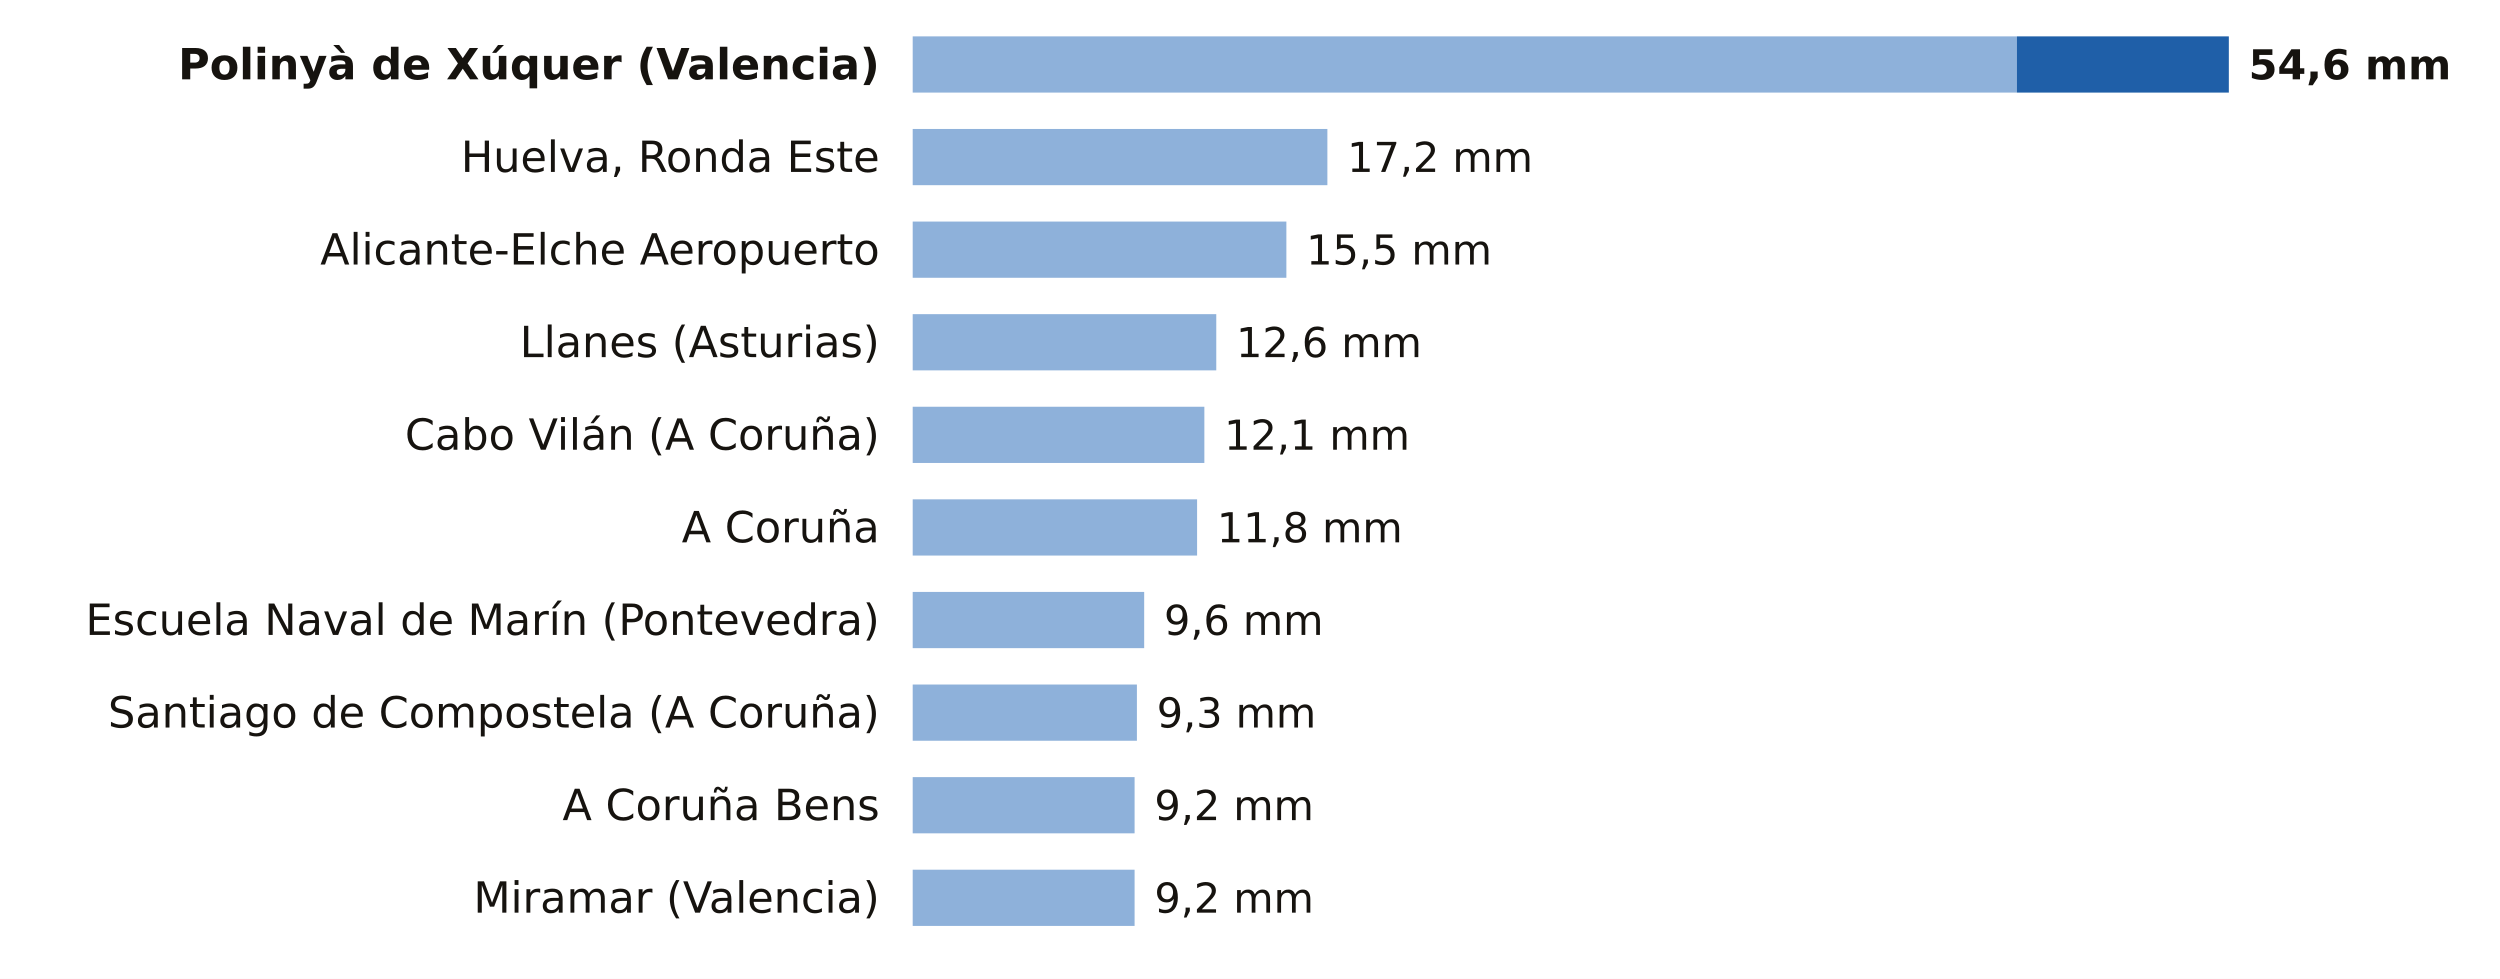
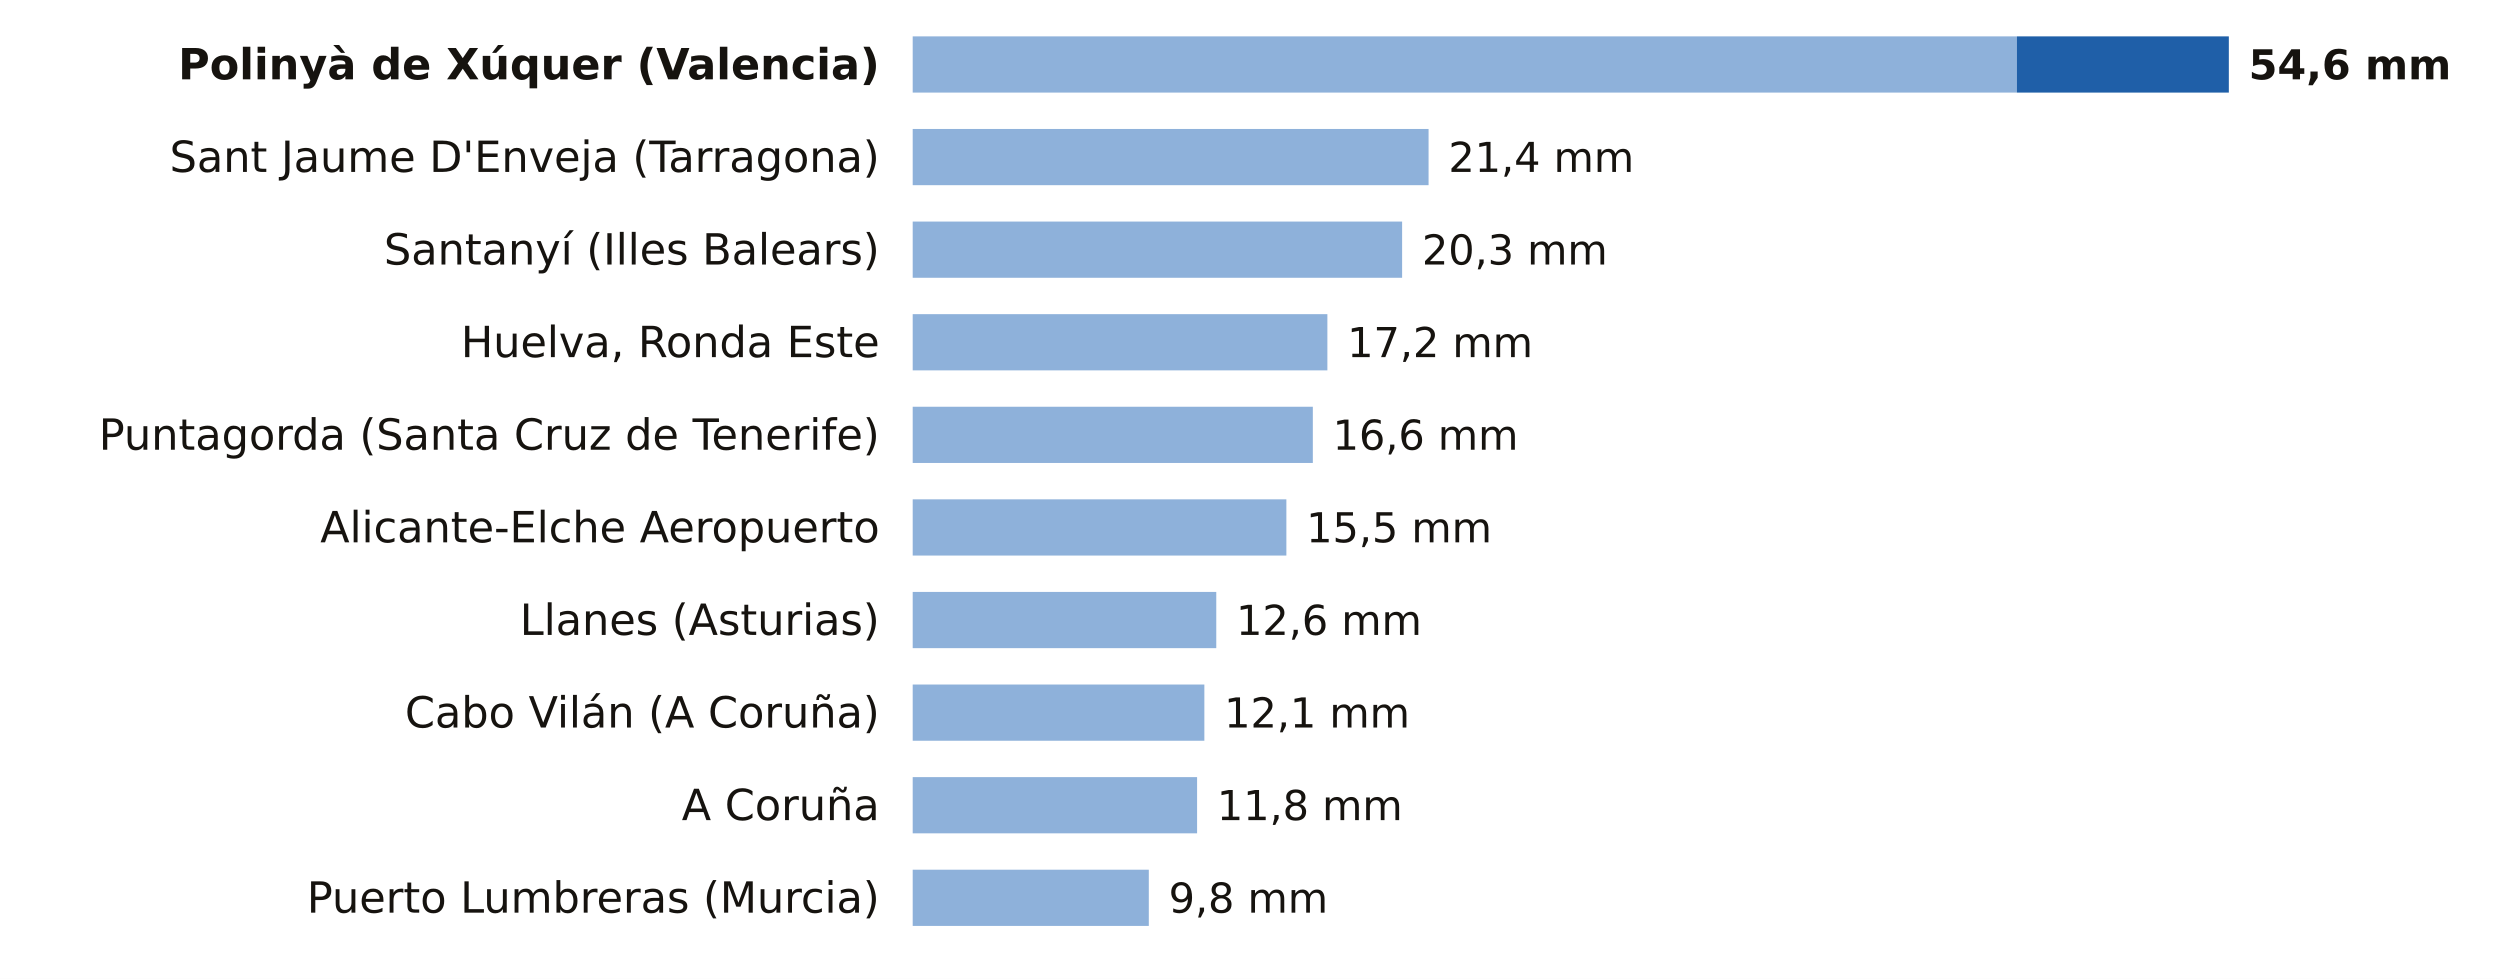
<svg xmlns="http://www.w3.org/2000/svg" viewBox="0 0 756 296" width="756" height="296" role="img" aria-label="La lluvia de los últimos 7 días, estación a estación">
  <rect width="756" height="296" fill="#FFFFFF" />
  <text x="266.0" y="24.0" font-size="13" fill="#16130F" text-anchor="end" font-weight="600" font-family="Public Sans, DejaVu Sans, Arial, sans-serif">Polinyà de Xúquer (Valencia)</text>
  <rect x="276" y="11" width="333.9" height="17" fill="#8EB1DA" />
  <rect x="609.9" y="11" width="64.1" height="17" fill="#1F5FA8" />
  <text x="680.0" y="24.0" font-size="12.5" fill="#16130F" text-anchor="start" font-weight="700" font-family="Public Sans, DejaVu Sans, Arial, sans-serif">54,6 mm</text>
-   <text x="266.0" y="52.0" font-size="13" fill="#16130F" text-anchor="end" font-weight="400" font-family="Public Sans, DejaVu Sans, Arial, sans-serif">Huelva, Ronda Este</text>
-   <rect x="276" y="39" width="125.4" height="17" fill="#8EB1DA" />
-   <text x="407.4" y="52.0" font-size="12.5" fill="#16130F" text-anchor="start" font-weight="500" font-family="Public Sans, DejaVu Sans, Arial, sans-serif">17,2 mm</text>
-   <text x="266.0" y="80.0" font-size="13" fill="#16130F" text-anchor="end" font-weight="400" font-family="Public Sans, DejaVu Sans, Arial, sans-serif">Alicante-Elche Aeropuerto</text>
-   <rect x="276" y="67" width="113.0" height="17" fill="#8EB1DA" />
-   <text x="395.0" y="80.0" font-size="12.5" fill="#16130F" text-anchor="start" font-weight="500" font-family="Public Sans, DejaVu Sans, Arial, sans-serif">15,5 mm</text>
-   <text x="266.0" y="108.0" font-size="13" fill="#16130F" text-anchor="end" font-weight="400" font-family="Public Sans, DejaVu Sans, Arial, sans-serif">Llanes (Asturias)</text>
-   <rect x="276" y="95" width="91.8" height="17" fill="#8EB1DA" />
-   <text x="373.8" y="108.0" font-size="12.5" fill="#16130F" text-anchor="start" font-weight="500" font-family="Public Sans, DejaVu Sans, Arial, sans-serif">12,6 mm</text>
-   <text x="266.0" y="136.0" font-size="13" fill="#16130F" text-anchor="end" font-weight="400" font-family="Public Sans, DejaVu Sans, Arial, sans-serif">Cabo Vilán (A Coruña)</text>
-   <rect x="276" y="123" width="88.2" height="17" fill="#8EB1DA" />
-   <text x="370.2" y="136.0" font-size="12.5" fill="#16130F" text-anchor="start" font-weight="500" font-family="Public Sans, DejaVu Sans, Arial, sans-serif">12,1 mm</text>
-   <text x="266.0" y="164.0" font-size="13" fill="#16130F" text-anchor="end" font-weight="400" font-family="Public Sans, DejaVu Sans, Arial, sans-serif">A Coruña</text>
-   <rect x="276" y="151" width="86.0" height="17" fill="#8EB1DA" />
-   <text x="368.0" y="164.0" font-size="12.5" fill="#16130F" text-anchor="start" font-weight="500" font-family="Public Sans, DejaVu Sans, Arial, sans-serif">11,8 mm</text>
-   <text x="266.0" y="192.0" font-size="13" fill="#16130F" text-anchor="end" font-weight="400" font-family="Public Sans, DejaVu Sans, Arial, sans-serif">Escuela Naval de Marín (Pontevedra)</text>
-   <rect x="276" y="179" width="70.0" height="17" fill="#8EB1DA" />
-   <text x="352.0" y="192.0" font-size="12.5" fill="#16130F" text-anchor="start" font-weight="500" font-family="Public Sans, DejaVu Sans, Arial, sans-serif">9,6 mm</text>
-   <text x="266.0" y="220.0" font-size="13" fill="#16130F" text-anchor="end" font-weight="400" font-family="Public Sans, DejaVu Sans, Arial, sans-serif">Santiago de Compostela (A Coruña)</text>
-   <rect x="276" y="207" width="67.8" height="17" fill="#8EB1DA" />
-   <text x="349.8" y="220.0" font-size="12.5" fill="#16130F" text-anchor="start" font-weight="500" font-family="Public Sans, DejaVu Sans, Arial, sans-serif">9,3 mm</text>
-   <text x="266.0" y="248.0" font-size="13" fill="#16130F" text-anchor="end" font-weight="400" font-family="Public Sans, DejaVu Sans, Arial, sans-serif">A Coruña Bens</text>
-   <rect x="276" y="235" width="67.1" height="17" fill="#8EB1DA" />
-   <text x="349.1" y="248.0" font-size="12.5" fill="#16130F" text-anchor="start" font-weight="500" font-family="Public Sans, DejaVu Sans, Arial, sans-serif">9,2 mm</text>
-   <text x="266.0" y="276.0" font-size="13" fill="#16130F" text-anchor="end" font-weight="400" font-family="Public Sans, DejaVu Sans, Arial, sans-serif">Miramar (Valencia)</text>
-   <rect x="276" y="263" width="67.1" height="17" fill="#8EB1DA" />
-   <text x="349.1" y="276.0" font-size="12.5" fill="#16130F" text-anchor="start" font-weight="500" font-family="Public Sans, DejaVu Sans, Arial, sans-serif">9,2 mm</text>
+   <text x="266.0" y="52.0" font-size="13" fill="#16130F" text-anchor="end" font-weight="400" font-family="Public Sans, DejaVu Sans, Arial, sans-serif">Sant Jaume D'Enveja (Tarragona)</text>
+   <rect x="276" y="39" width="156.0" height="17" fill="#8EB1DA" />
+   <text x="438.0" y="52.0" font-size="12.5" fill="#16130F" text-anchor="start" font-weight="500" font-family="Public Sans, DejaVu Sans, Arial, sans-serif">21,4 mm</text>
+   <text x="266.0" y="80.0" font-size="13" fill="#16130F" text-anchor="end" font-weight="400" font-family="Public Sans, DejaVu Sans, Arial, sans-serif">Santanyí (Illes Balears)</text>
+   <rect x="276" y="67" width="148.0" height="17" fill="#8EB1DA" />
+   <text x="430.0" y="80.0" font-size="12.5" fill="#16130F" text-anchor="start" font-weight="500" font-family="Public Sans, DejaVu Sans, Arial, sans-serif">20,3 mm</text>
+   <text x="266.0" y="108.0" font-size="13" fill="#16130F" text-anchor="end" font-weight="400" font-family="Public Sans, DejaVu Sans, Arial, sans-serif">Huelva, Ronda Este</text>
+   <rect x="276" y="95" width="125.4" height="17" fill="#8EB1DA" />
+   <text x="407.4" y="108.0" font-size="12.5" fill="#16130F" text-anchor="start" font-weight="500" font-family="Public Sans, DejaVu Sans, Arial, sans-serif">17,2 mm</text>
+   <text x="266.0" y="136.0" font-size="13" fill="#16130F" text-anchor="end" font-weight="400" font-family="Public Sans, DejaVu Sans, Arial, sans-serif">Puntagorda (Santa Cruz de Tenerife)</text>
+   <rect x="276" y="123" width="121.0" height="17" fill="#8EB1DA" />
+   <text x="403.0" y="136.0" font-size="12.5" fill="#16130F" text-anchor="start" font-weight="500" font-family="Public Sans, DejaVu Sans, Arial, sans-serif">16,6 mm</text>
+   <text x="266.0" y="164.0" font-size="13" fill="#16130F" text-anchor="end" font-weight="400" font-family="Public Sans, DejaVu Sans, Arial, sans-serif">Alicante-Elche Aeropuerto</text>
+   <rect x="276" y="151" width="113.0" height="17" fill="#8EB1DA" />
+   <text x="395.0" y="164.0" font-size="12.5" fill="#16130F" text-anchor="start" font-weight="500" font-family="Public Sans, DejaVu Sans, Arial, sans-serif">15,5 mm</text>
+   <text x="266.0" y="192.0" font-size="13" fill="#16130F" text-anchor="end" font-weight="400" font-family="Public Sans, DejaVu Sans, Arial, sans-serif">Llanes (Asturias)</text>
+   <rect x="276" y="179" width="91.8" height="17" fill="#8EB1DA" />
+   <text x="373.8" y="192.0" font-size="12.5" fill="#16130F" text-anchor="start" font-weight="500" font-family="Public Sans, DejaVu Sans, Arial, sans-serif">12,6 mm</text>
+   <text x="266.0" y="220.0" font-size="13" fill="#16130F" text-anchor="end" font-weight="400" font-family="Public Sans, DejaVu Sans, Arial, sans-serif">Cabo Vilán (A Coruña)</text>
+   <rect x="276" y="207" width="88.2" height="17" fill="#8EB1DA" />
+   <text x="370.2" y="220.0" font-size="12.5" fill="#16130F" text-anchor="start" font-weight="500" font-family="Public Sans, DejaVu Sans, Arial, sans-serif">12,1 mm</text>
+   <text x="266.0" y="248.0" font-size="13" fill="#16130F" text-anchor="end" font-weight="400" font-family="Public Sans, DejaVu Sans, Arial, sans-serif">A Coruña</text>
+   <rect x="276" y="235" width="86.0" height="17" fill="#8EB1DA" />
+   <text x="368.0" y="248.0" font-size="12.5" fill="#16130F" text-anchor="start" font-weight="500" font-family="Public Sans, DejaVu Sans, Arial, sans-serif">11,8 mm</text>
+   <text x="266.0" y="276.0" font-size="13" fill="#16130F" text-anchor="end" font-weight="400" font-family="Public Sans, DejaVu Sans, Arial, sans-serif">Puerto Lumbreras (Murcia)</text>
+   <rect x="276" y="263" width="71.4" height="17" fill="#8EB1DA" />
+   <text x="353.4" y="276.0" font-size="12.5" fill="#16130F" text-anchor="start" font-weight="500" font-family="Public Sans, DejaVu Sans, Arial, sans-serif">9,8 mm</text>
</svg>
